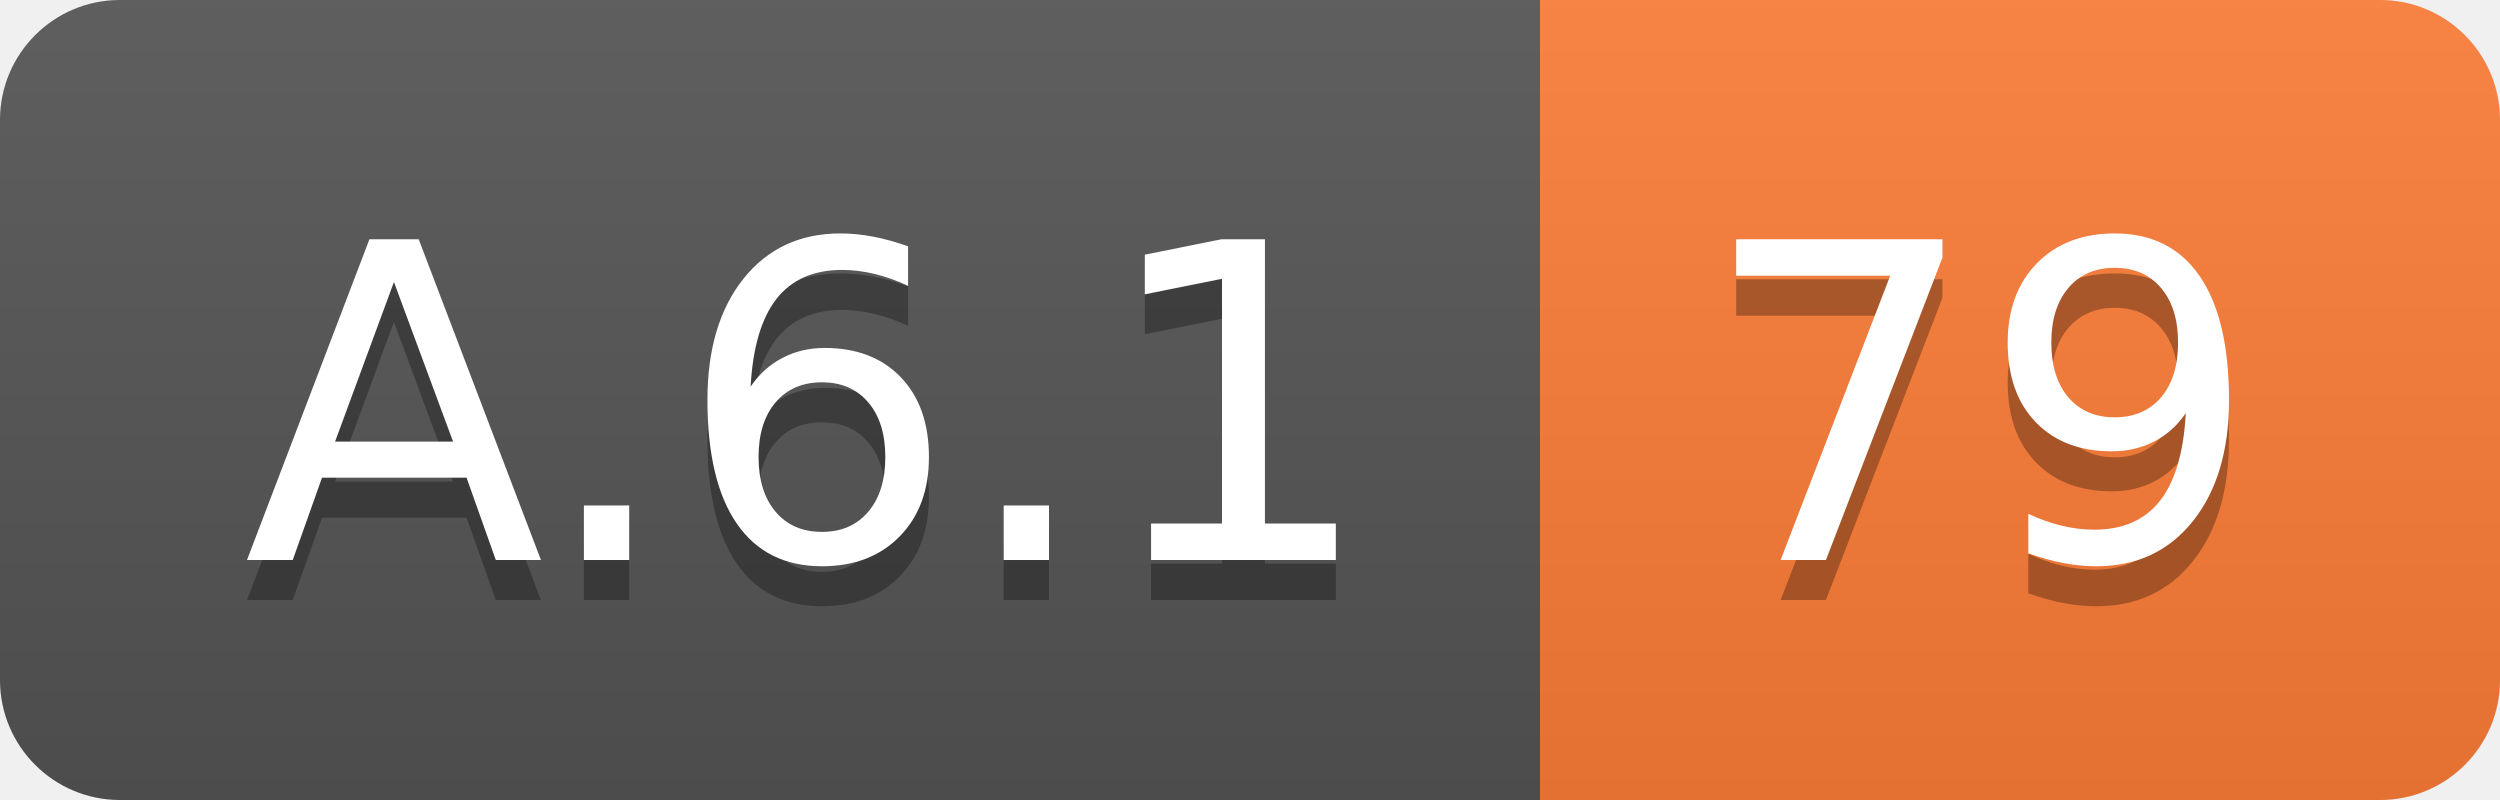
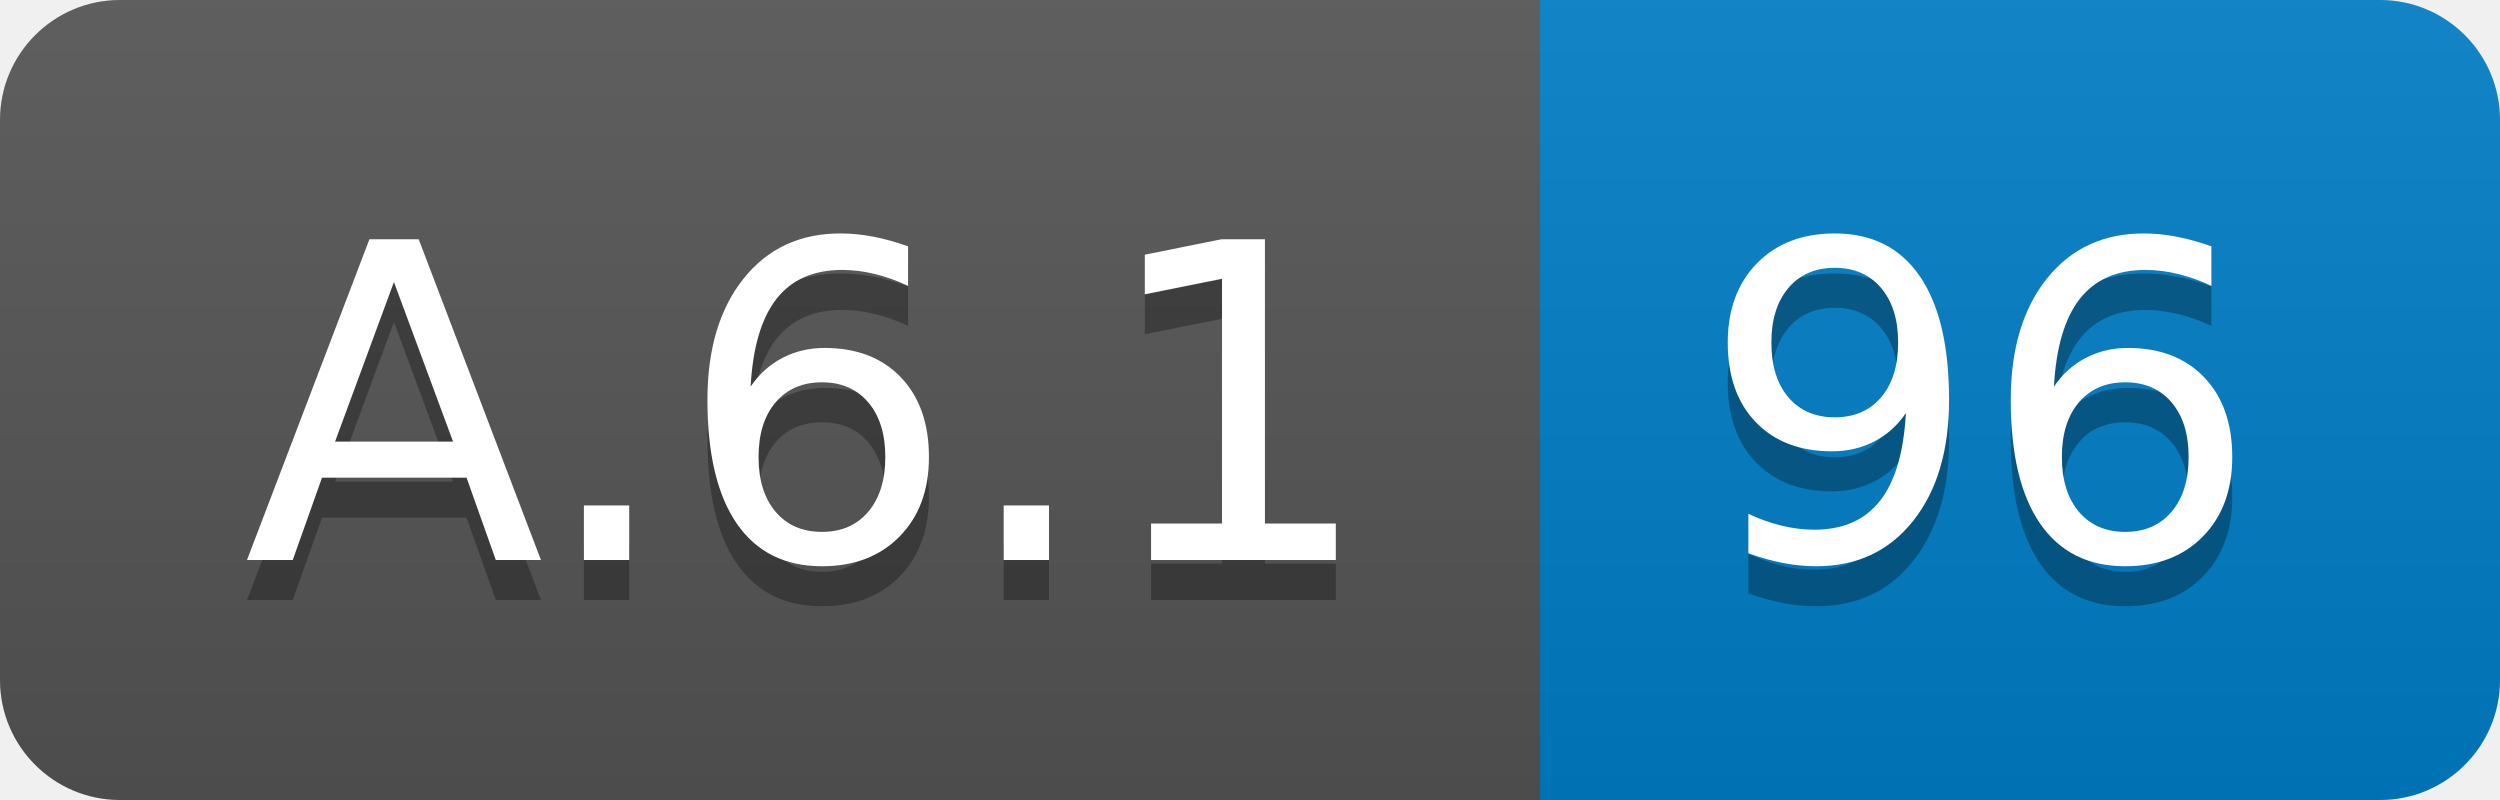
<svg xmlns="http://www.w3.org/2000/svg" width="62.5" height="20">
  <linearGradient id="smooth" x2="0" y2="100%">
    <stop offset="0" stop-color="#bbb" stop-opacity=".1" />
    <stop offset="1" stop-opacity=".1" />
  </linearGradient>
  <clipPath id="round">
    <rect width="62.5" height="20" rx="3" fill="#fff" />
  </clipPath>
  <g clip-path="url(#round)">
    <rect width="38.5" height="20" fill="#555" />
-     <rect x="38.5" width="24.0" height="20" fill="#fe7d37" />
+     <rect x="38.5" width="24.0" height="20" fill="#007ec6" />
    <rect width="62.5" height="20" fill="url(#smooth)" />
  </g>
  <g fill="#fff" text-anchor="middle" font-family="DejaVu Sans,Verdana,Geneva,sans-serif" font-size="110">
    <text x="202.5" y="150" fill="#010101" fill-opacity=".3" transform="scale(0.1)" textLength="285.0" lengthAdjust="spacing">A.6.1</text>
    <text x="202.5" y="140" transform="scale(0.1)" textLength="285.0" lengthAdjust="spacing">A.6.1</text>
-     <text x="495.0" y="150" fill="#010101" fill-opacity=".3" transform="scale(0.1)" textLength="140.0" lengthAdjust="spacing">79</text>
-     <text x="495.0" y="140" transform="scale(0.1)" textLength="140.0" lengthAdjust="spacing">79</text>
+     <text x="495.0" y="150" fill="#010101" fill-opacity=".3" transform="scale(0.1)" textLength="140.0" lengthAdjust="spacing">96</text>
+     <text x="495.0" y="140" transform="scale(0.1)" textLength="140.0" lengthAdjust="spacing">96</text>
  </g>
</svg>
